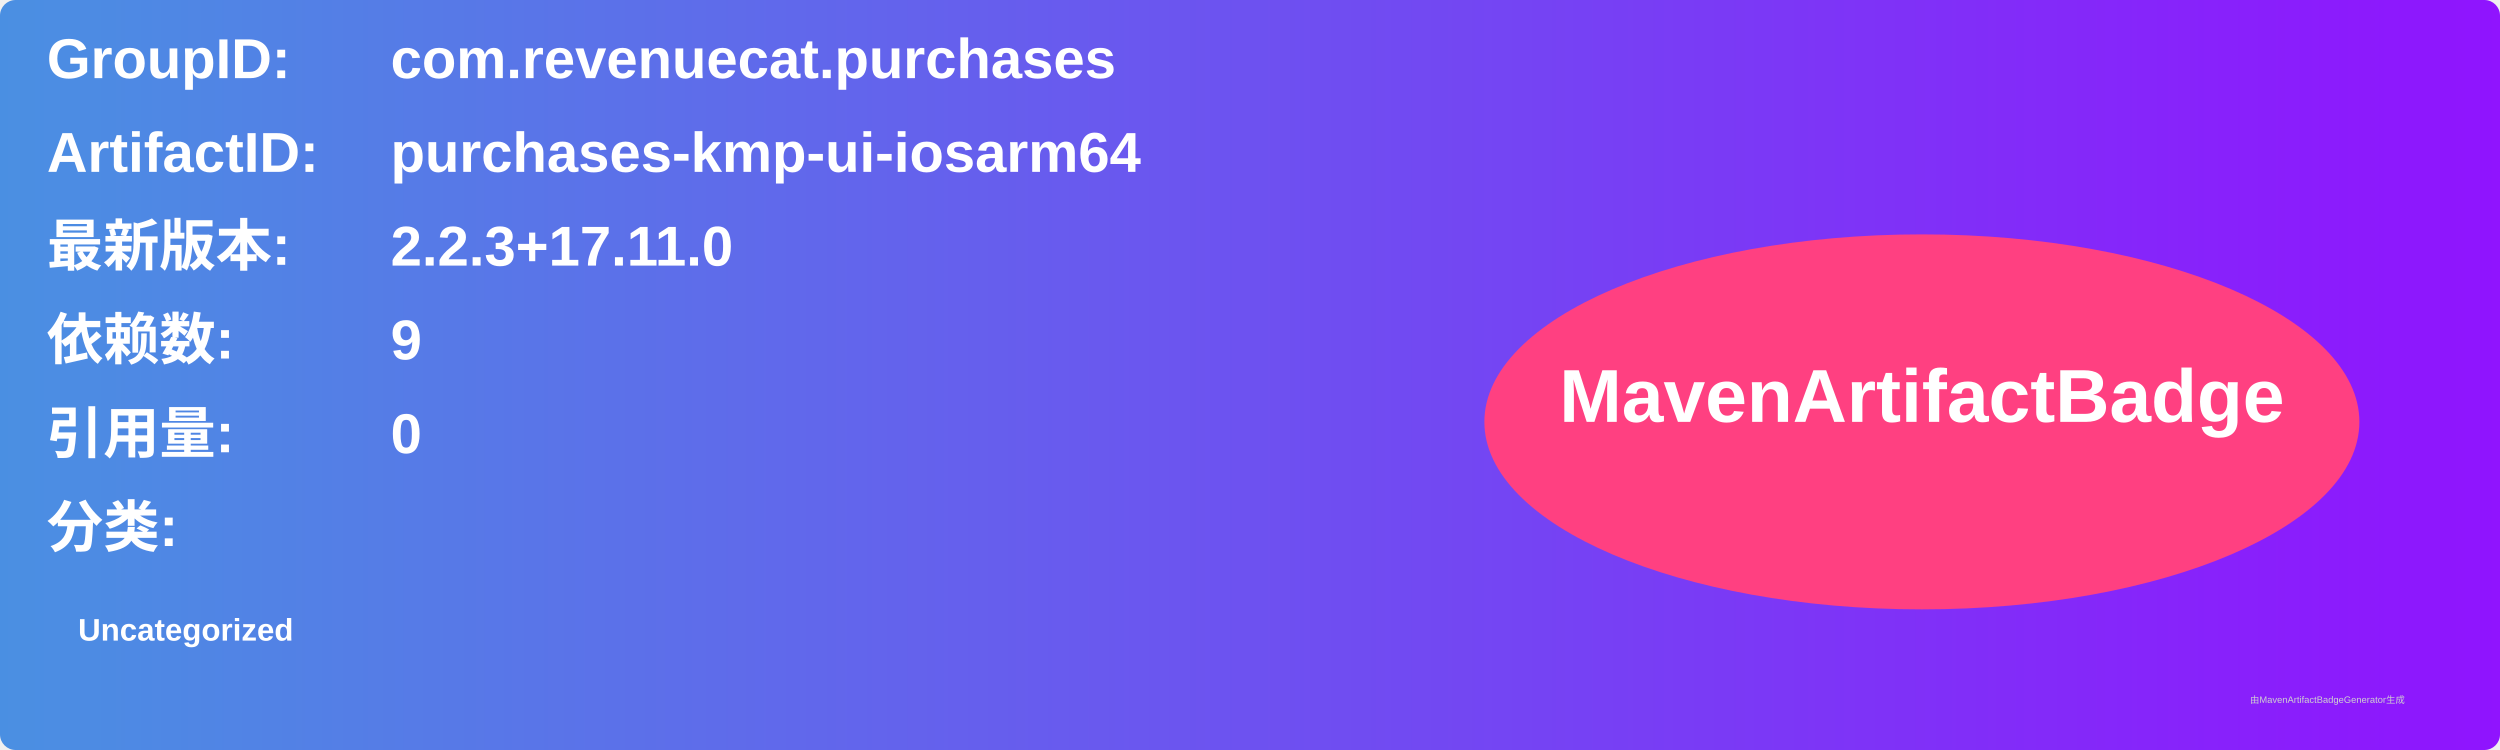
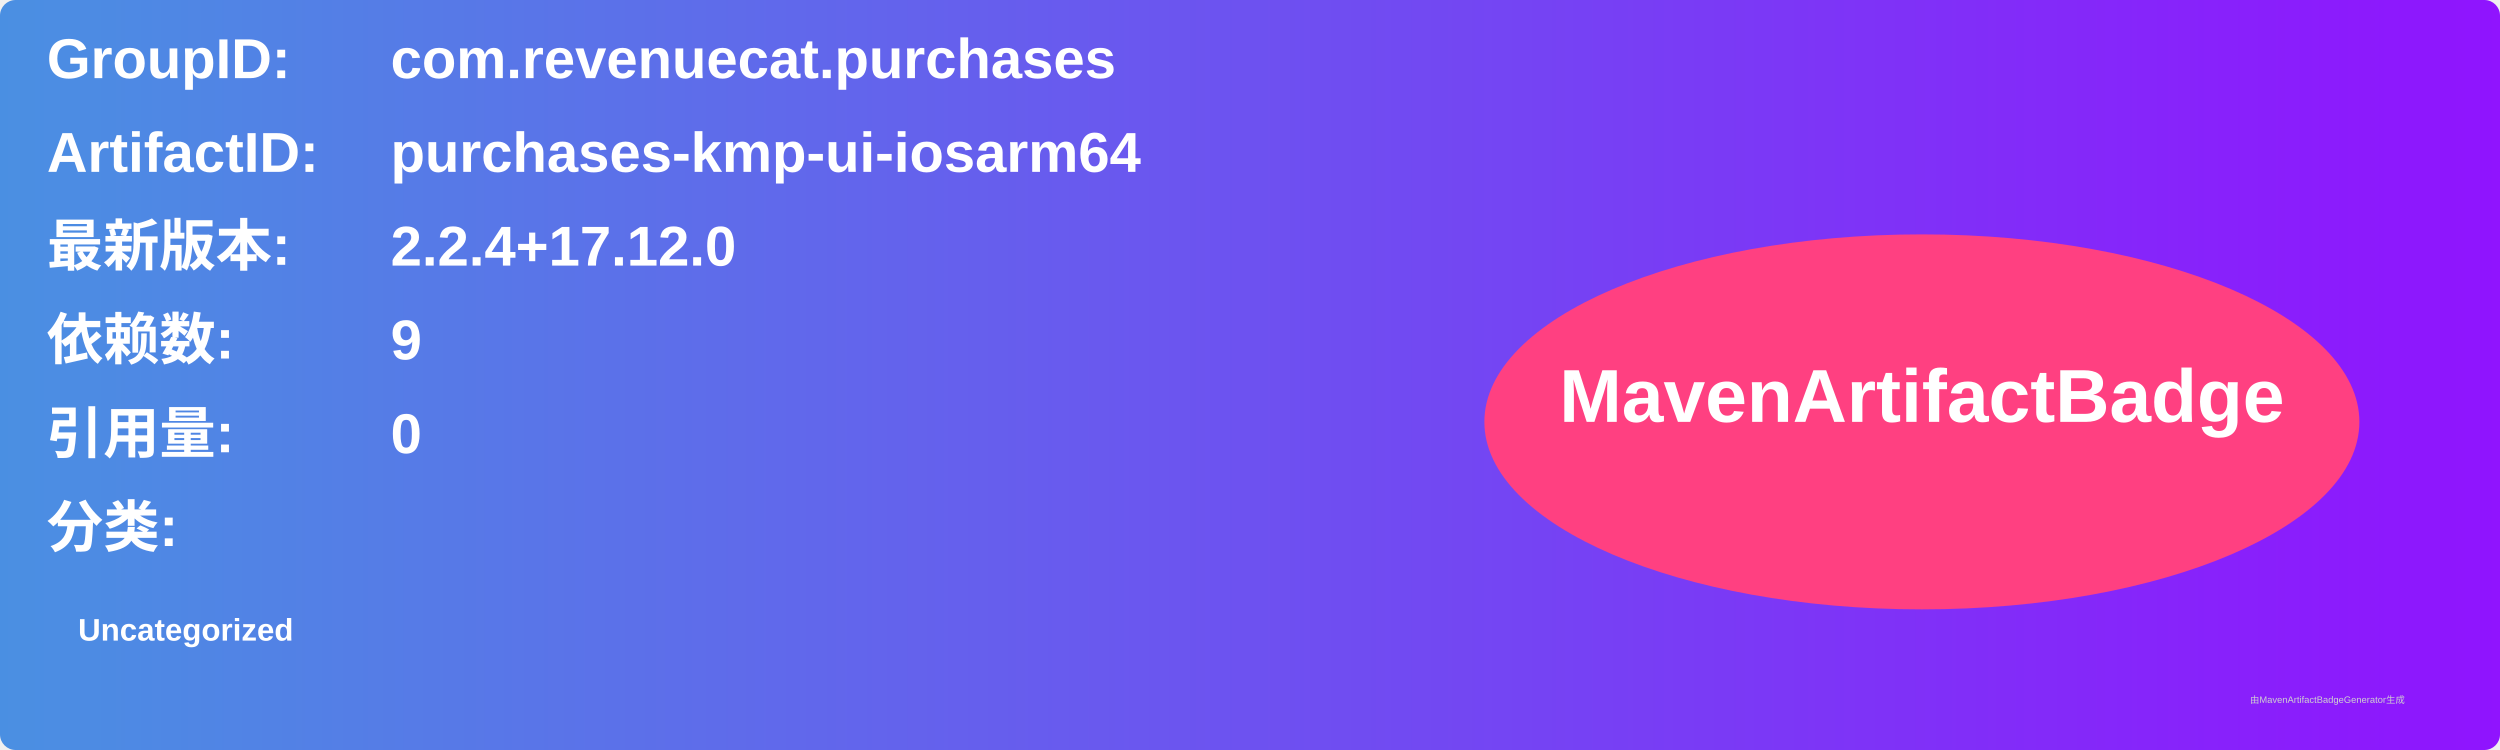
<svg xmlns="http://www.w3.org/2000/svg" width="800" height="240" viewBox="0 0 800 240">
  <linearGradient id="grad" x1="0%" y1="0%" x2="100%" y2="0%">
    <stop offset="0%" stop-color="#4a90e2" />
    <stop offset="100%" stop-color="#9013fe" />
  </linearGradient>
  <rect width="100%" height="100%" rx="5" ry="5" fill="url(#grad)" />
  <g transform="translate(15, 15)">
    <text x="0" y="10" font-family="Arial" font-size="18" fill="white" font-weight="bold" width="260">GroupID:</text>
    <text x="110" y="10" font-family="Arial" font-size="18" fill="white" font-weight="bold" width="460">com.revenuecat.purchases</text>
    <text x="0" y="40" font-family="Arial" font-size="18" fill="white" font-weight="bold" width="260">ArtifactID:</text>
    <text x="110" y="40" font-family="Arial" font-size="18" fill="white" font-weight="bold" width="460">purchases-kmp-ui-iosarm64</text>
    <text x="0" y="70" font-family="Arial" font-size="18" fill="white" font-weight="bold">最新版本:</text>
    <text x="110" y="70" font-family="Arial" font-size="18" fill="white" font-weight="bold">
-       <tspan font-weight="bold">2.2.3+17.11.0</tspan>
+       <tspan font-weight="bold">2.2.4+17.12.0</tspan>
    </text>
    <text x="0" y="100" font-family="Arial" font-size="18" fill="white" font-weight="bold">依赖数: </text>
    <text x="110" y="100" font-family="Arial" font-size="18" fill="white">
      <tspan font-weight="bold">9</tspan>
    </text>
    <text x="0" y="130" font-family="Arial" font-size="18" fill="white" font-weight="bold">引用量: </text>
    <text x="110" y="130" font-family="Arial" font-size="18" fill="white">
      <tspan font-weight="bold">0</tspan>
    </text>
    <text x="0" y="160" font-family="Arial" font-size="18" fill="white" font-weight="bold">分类:</text>
    <text x="10" y="190" font-family="Arial" font-size="10" fill="white">
      <tspan font-weight="bold">Uncategorized</tspan>
    </text>
    <ellipse cx="600" cy="120" rx="140" ry="60" fill="#ff4081" />
    <text x="600" y="120" text-anchor="middle" font-family="Arial" font-size="24" fill="white" font-weight="bold">MavenArtifactBadge</text>
  </g>
  <text x="720" y="225" font-family="Arial" font-size="3" fill="#d0d0d0">由MavenArtifactBadgeGenerator生成</text>
</svg>
